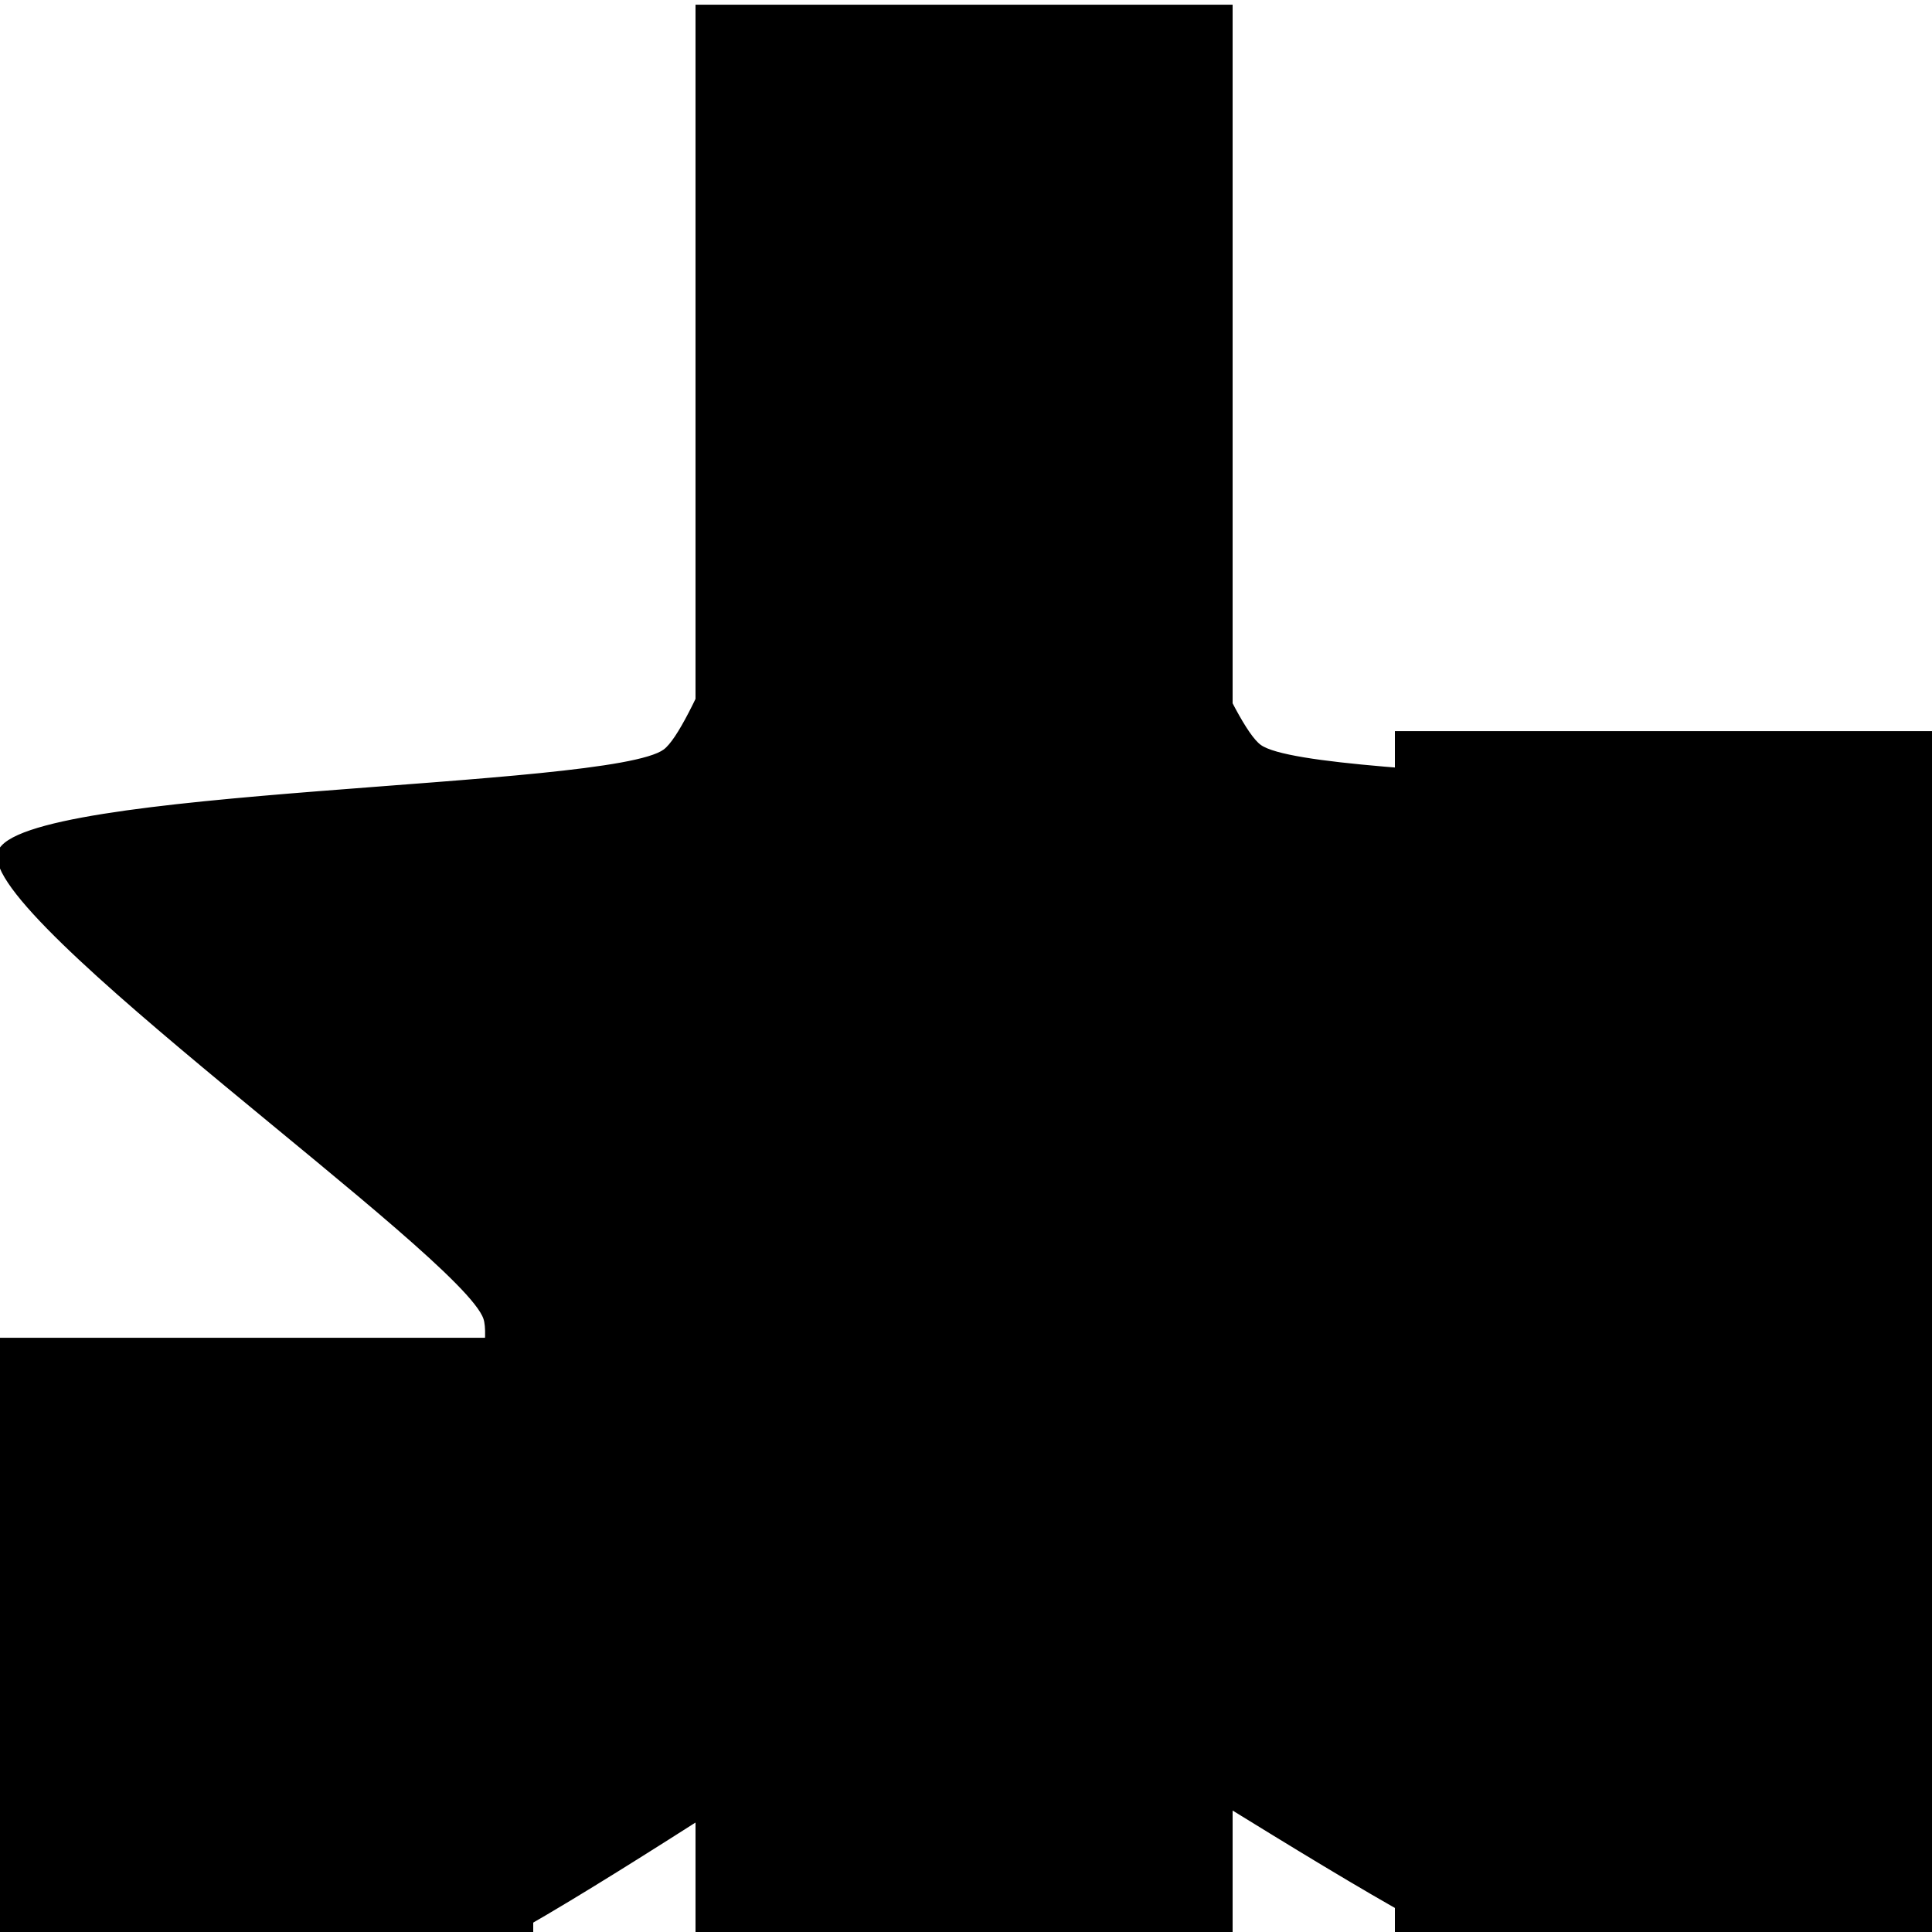
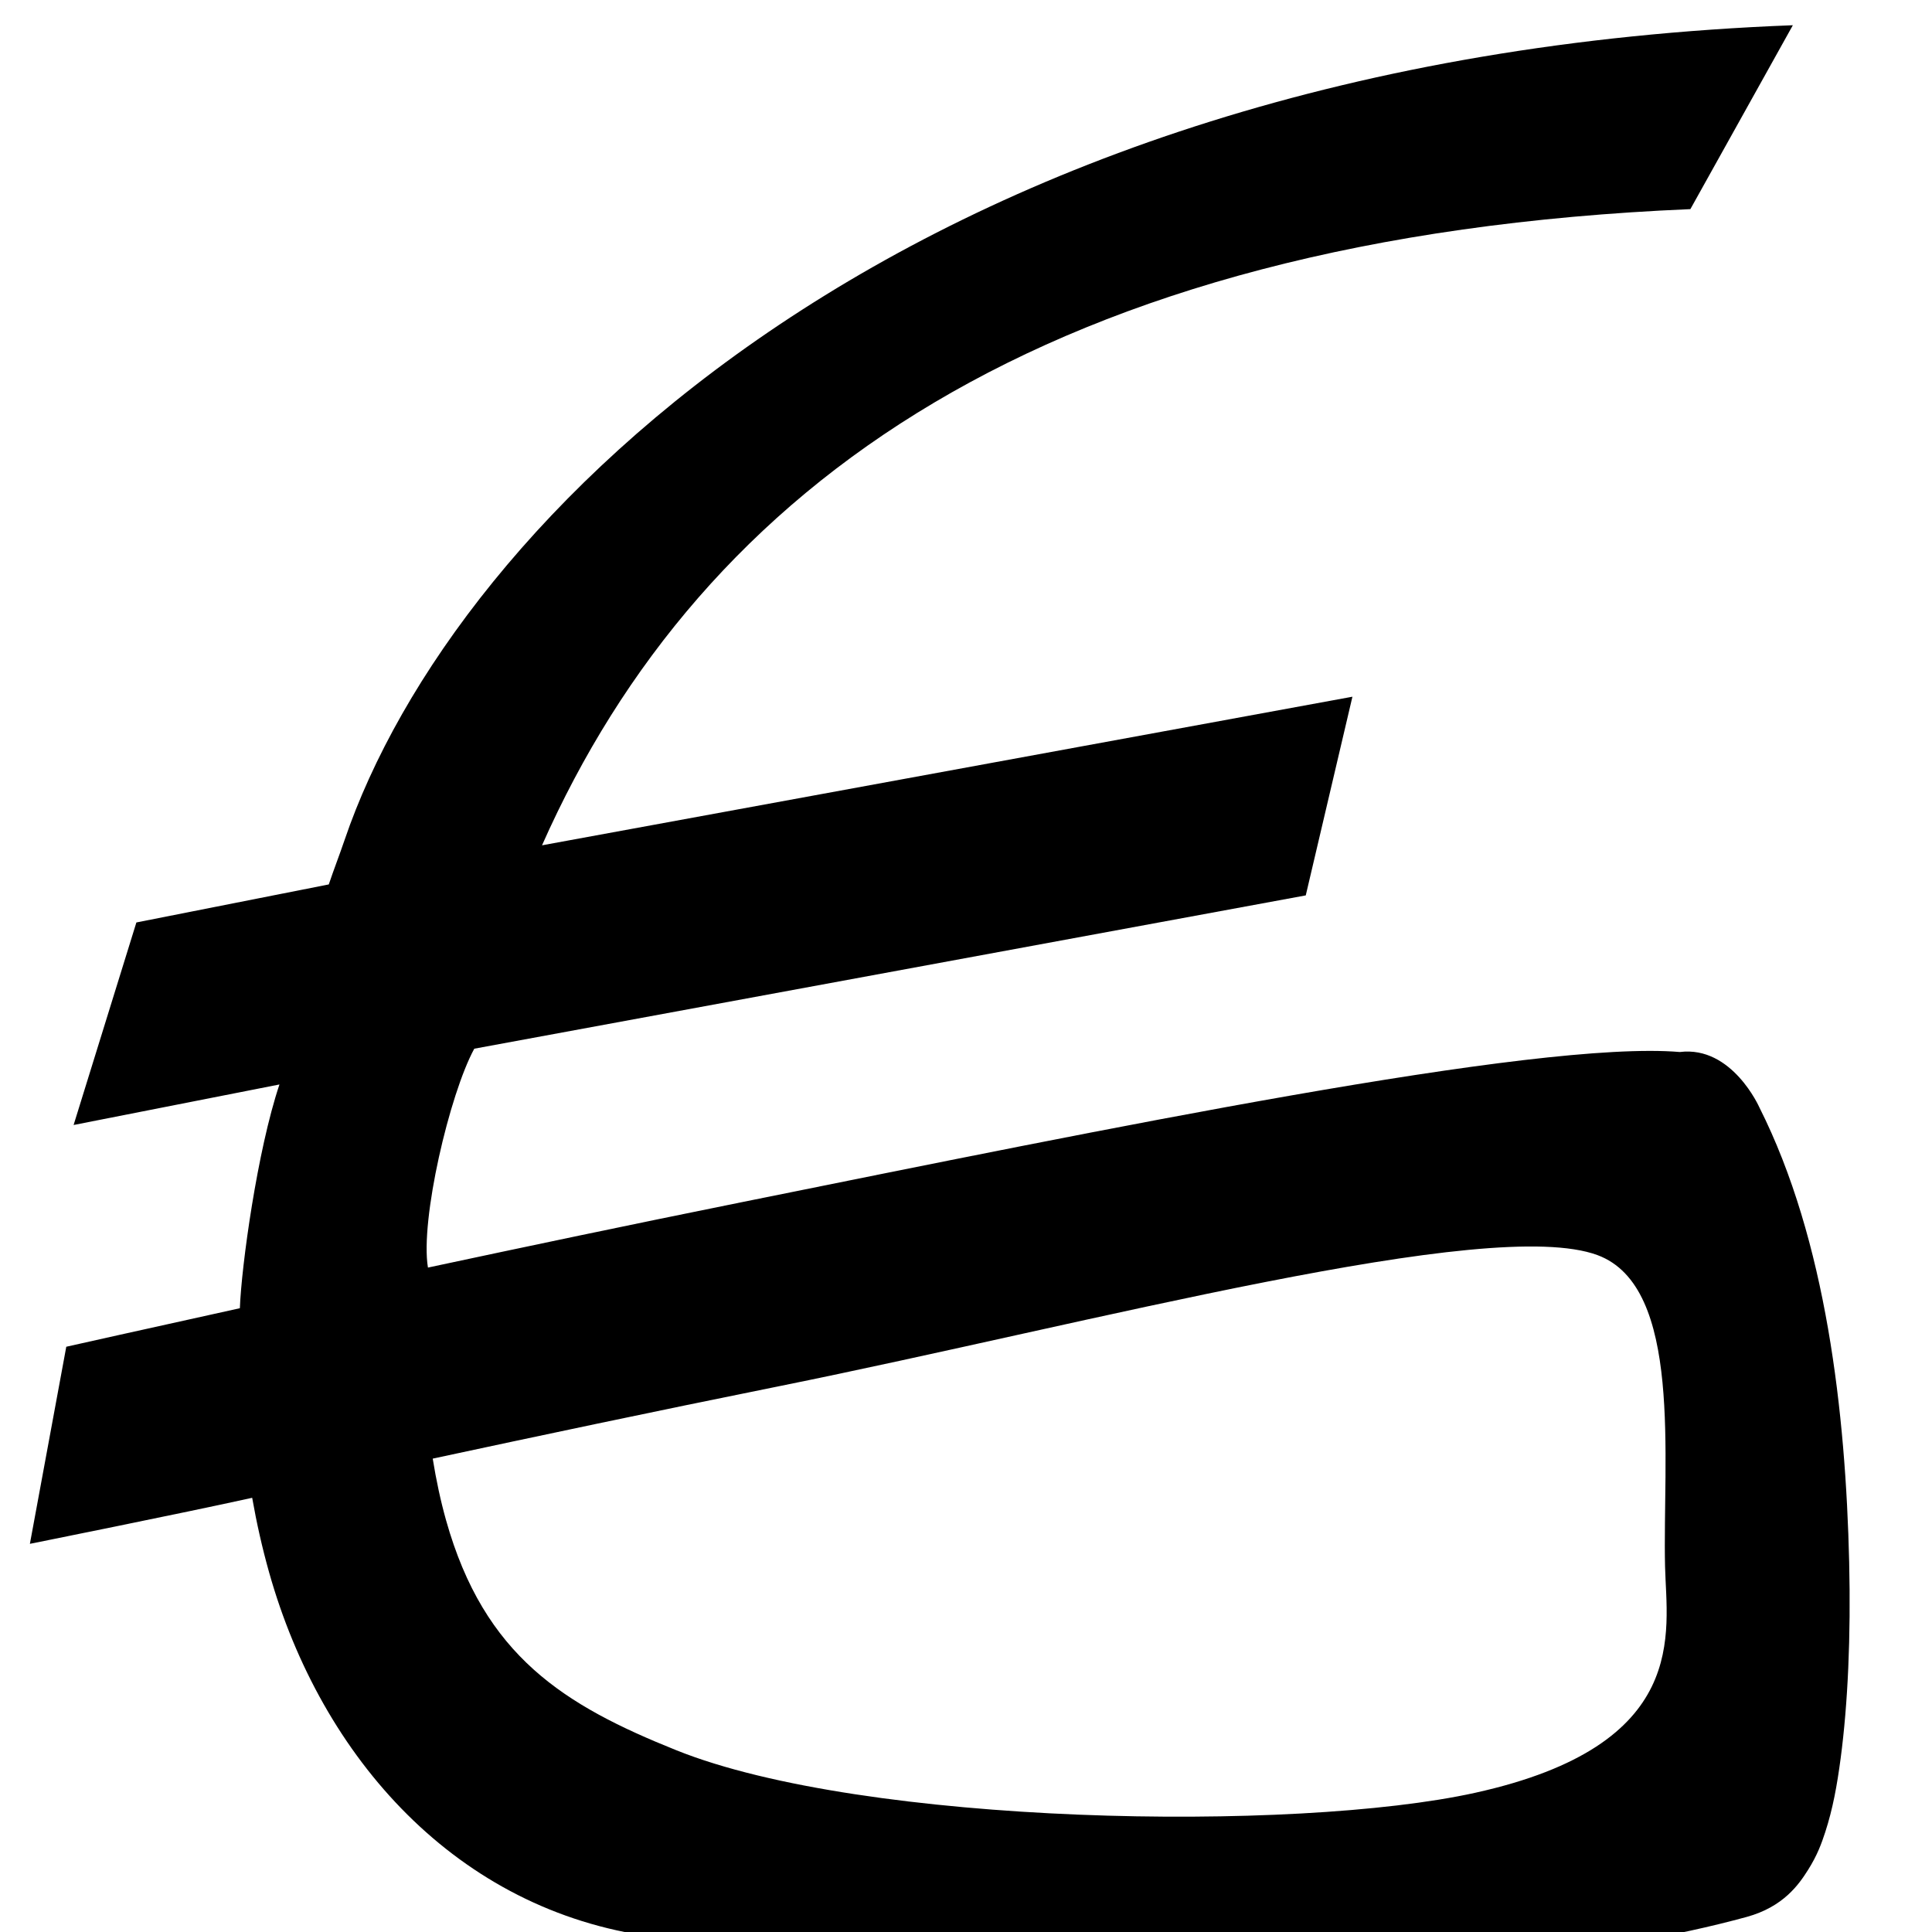
<svg xmlns="http://www.w3.org/2000/svg" version="1.0" width="1000" height="1000" id="svg5496">
  <defs id="defs5498">
    <font horiz-adv-x="1024" id="font3933">
      <font-face units-per-em="1024" id="font-face3935" font-family="GM" />
      <missing-glyph d="M0,0h1000v1024h-1000z" id="missing-glyph3937" />
-       <glyph glyph-name="star" id="glyph3832" d="M 997.605,590.482 C 1008.627,557.417 760.397,378.542 749.879,345.313 739.36,312.085 839.443,22.952 811.403,2.252 783.362,-18.448 536.534,162.358 501.681,162.093 466.829,161.828 222.774,-22.703 194.423,-2.432 166.071,17.84 261.753,308.459 250.731,341.524 239.71,374.589 -11.208,549.675 -0.689,582.904 c 10.518,33.228 316.481,32.036 344.522,52.736 28.041,20.7 117.02,313.441 151.872,313.705 34.852,0.265 128.266,-291.092 156.618,-311.364 28.352,-20.272 334.261,-14.434 345.283,-47.499 z" unicode="" />
+       <glyph glyph-name="star" id="glyph3832" d="M 991.889,590.482 C 1002.784,557.417 757.404,378.542 747.006,345.313 736.609,312.085 835.543,22.952 807.824,2.252 780.105,-18.448 536.111,162.358 501.659,162.093 467.206,161.828 225.954,-22.703 197.927,-2.432 169.901,17.84 264.485,308.459 253.589,341.524 242.694,374.589 -5.342,549.675 5.056,582.904 15.453,616.132 317.903,614.94 345.622,635.639 c 27.719,20.7 115.676,313.441 150.129,313.705 34.452,0.265 126.793,-291.092 154.819,-311.364 28.026,-20.272 330.424,-14.434 341.319,-47.499 z" unicode="" />
      <glyph glyph-name="stats" id="glyph3858" unicode="" d="m 722,645.568 278,0 0,-648 -278,0 z m -362,376 278,0 0,-1024 -278,0 z M -2,331.568 l 278,0 0,-334 -278,0 z" />
+       <glyph glyph-name="gmf" id="glyph4059" unicode="" d="M 927.976,1010.941 C 472.047,993.522 234.996,755.702 178.338,589.172 c -2.634,-7.743 -5.589,-15.29 -8.162,-22.951 L 70.591,546.535 38.096,441.707 144.646,462.682 C 133.147,428.435 124.947,368.447 124.152,346.868 75.579,336.178 34.307,326.926 34.307,326.926 L 15.472,224.919 c 0,0 79.371,15.918 115.055,23.821 2.313,-13.133 5.213,-25.985 8.728,-38.485 C 166.413,113.687 236.786,35.16 337.713,21.568 512.239,-1.936 754.803,-9.013 904.012,31.782 c 19.137,5.232 27.135,16.918 31.845,24.38 4.71,7.462 6.916,13.493 8.877,19.516 3.922,12.046 6.12,24.168 7.984,38.212 3.727,28.088 5.315,63.042 4.409,101.594 -1.812,77.104 -11.81,166.441 -46.442,235.258 0,0 -14.123,32.1 -41.205,28.738 -74.266,6.268 -298.979,-40.089 -484.729,-77.559 -58.963,-11.894 -113.12,-23.315 -163.247,-34.017 -4.102,24.548 11.154,89.713 23.979,113.291 L 675.861,560.548 700.012,663.376 280.546,586.467 C 363.206,772.811 541.347,901.6 874.938,915.756 z M 826.837,374.362 c 44.423,-16.429 33.686,-105.571 34.993,-161.219 0.804,-34.226 13.634,-92.37 -98.267,-117.084 -93.36,-20.619 -316.446,-16.898 -413.368,21.966 -58.14,23.313 -99.516,48.7 -119.307,119.073 -2.835,10.081 -5.12,20.777 -6.911,31.919 53.959,11.58 113.632,24.241 179.273,37.482 161.984,32.676 367.831,88.483 423.587,67.863 z" />
    </font>
  </defs>
  <g id="layer1" />
  <flowRoot xml:space="preserve" id="flowRoot3860" style="fill:black;stroke:none;stroke-opacity:1;stroke-width:1px;stroke-linejoin:miter;stroke-linecap:butt;fill-opacity:1;font-family:Sans;font-style:normal;font-weight:normal;font-size:40px;line-height:125%;letter-spacing:0px;word-spacing:0px">
    <flowRegion id="flowRegion3862">
      <rect id="rect3864" width="272" height="130" x="34" y="16" />
    </flowRegion>
    <flowPara id="flowPara3866" />
  </flowRoot>
-   <g id="layer2" style="display:inline">
-     <path style="fill:#000000;fill-opacity:1;fill-rule:evenodd;stroke:#000000;stroke-width:1.037px;stroke-linecap:butt;stroke-linejoin:miter;stroke-opacity:1;display:inline" d="m 997.605,433.518 c 11.022,33.065 -237.208,211.94 -247.727,245.169 -10.518,33.228 89.565,322.362 61.524,343.061 C 783.362,1042.448 536.534,861.642 501.681,861.907 466.829,862.172 222.774,1046.703 194.423,1026.432 166.071,1006.16 261.753,715.541 250.731,682.476 239.71,649.411 -11.208,474.325 -0.689,441.096 9.829,407.868 315.792,409.06 343.833,388.361 371.873,367.661 460.853,74.92 495.705,74.655 530.557,74.391 623.971,365.747 652.323,386.019 c 28.352,20.272 334.261,14.434 345.283,47.499 z" id="path3836">
+   <g id="layer2" style="display:none">
+     <path style="fill:#000000;fill-opacity:1;fill-rule:evenodd;stroke:#000000;stroke-width:1.031px;stroke-linecap:butt;stroke-linejoin:miter;stroke-opacity:1;display:inline" d="M 991.889,433.518 C 1002.784,466.583 757.404,645.458 747.006,678.687 736.609,711.915 835.543,1001.048 807.824,1021.748 780.105,1042.448 536.111,861.642 501.659,861.907 467.206,862.172 225.954,1046.703 197.927,1026.432 169.901,1006.16 264.485,715.541 253.589,682.476 242.694,649.411 -5.342,474.325 5.056,441.096 15.453,407.868 317.903,409.06 345.622,388.361 373.341,367.661 461.298,74.92 495.751,74.655 c 34.452,-0.265 126.793,291.092 154.819,311.364 28.026,20.272 330.424,14.434 341.319,47.499 z" id="path3836">
      </path>
  </g>
-   <g id="layer3" style="display:inline">
+   <g id="layer3" style="display:none">
    <g id="g3943">
      <path id="path4035" style="fill:#000000;fill-opacity:1" d="m 722,378.432 278,0 0,648 -278,0 z M 360,2.432 l 278,0 0,1024 -278,0 z m -362,690 278,0 0,334 -278,0 z" />
    </g>
  </g>
+   <g id="layer4" style="display:inline">
+     <path style="font-size:medium;font-style:normal;font-variant:normal;font-weight:normal;font-stretch:normal;text-indent:0;text-align:start;text-decoration:none;line-height:normal;letter-spacing:normal;word-spacing:normal;text-transform:none;direction:ltr;block-progression:tb;writing-mode:lr-tb;text-anchor:start;baseline-shift:baseline;color:#000000;fill:#000000;fill-opacity:1;stroke:none;stroke-width:100;marker:none;visibility:visible;display:inline;overflow:visible;enable-background:accumulate;font-family:Sans;-inkscape-font-specification:Sans" d="M 927.976,13.059 C 472.047,30.478 234.996,268.298 178.338,434.828 c -2.634,7.743 -5.589,15.29 -8.162,22.951 L 70.591,477.465 38.096,582.293 144.646,561.318 c -11.5,34.247 -19.699,94.235 -20.494,115.814 -48.574,10.69 -89.845,19.942 -89.845,19.942 L 15.472,799.081 c 0,0 79.371,-15.918 115.055,-23.821 2.313,13.133 5.213,25.985 8.728,38.485 27.158,96.568 97.53,175.095 198.458,188.687 174.525,23.504 417.09,30.581 566.299,-10.214 19.137,-5.232 27.135,-16.918 31.845,-24.38 4.71,-7.462 6.916,-13.493 8.877,-19.516 3.922,-12.046 6.12,-24.168 7.984,-38.212 3.727,-28.088 5.315,-63.042 4.409,-101.594 -1.812,-77.104 -11.81,-166.441 -46.442,-235.258 0,0 -14.123,-32.1 -41.205,-28.738 -74.266,-6.268 -298.979,40.089 -484.729,77.559 -58.963,11.894 -113.12,23.315 -163.247,34.017 -4.102,-24.548 11.154,-89.713 23.979,-113.291 L 675.861,463.452 700.012,360.623 280.546,437.533 C 363.206,251.189 541.347,122.4 874.938,108.244 z M 826.837,649.638 c 44.423,16.429 33.686,105.571 34.993,161.219 0.804,34.226 13.634,92.37 -98.267,117.084 -93.36,20.619 -316.446,16.898 -413.368,-21.966 -58.14,-23.313 -99.516,-48.7 -119.307,-119.073 -2.835,-10.081 -5.12,-20.777 -6.911,-31.919 53.959,-11.58 113.632,-24.241 179.273,-37.482 161.984,-32.676 367.831,-88.483 423.587,-67.863 z" id="path4022" />
+   </g>
</svg>
